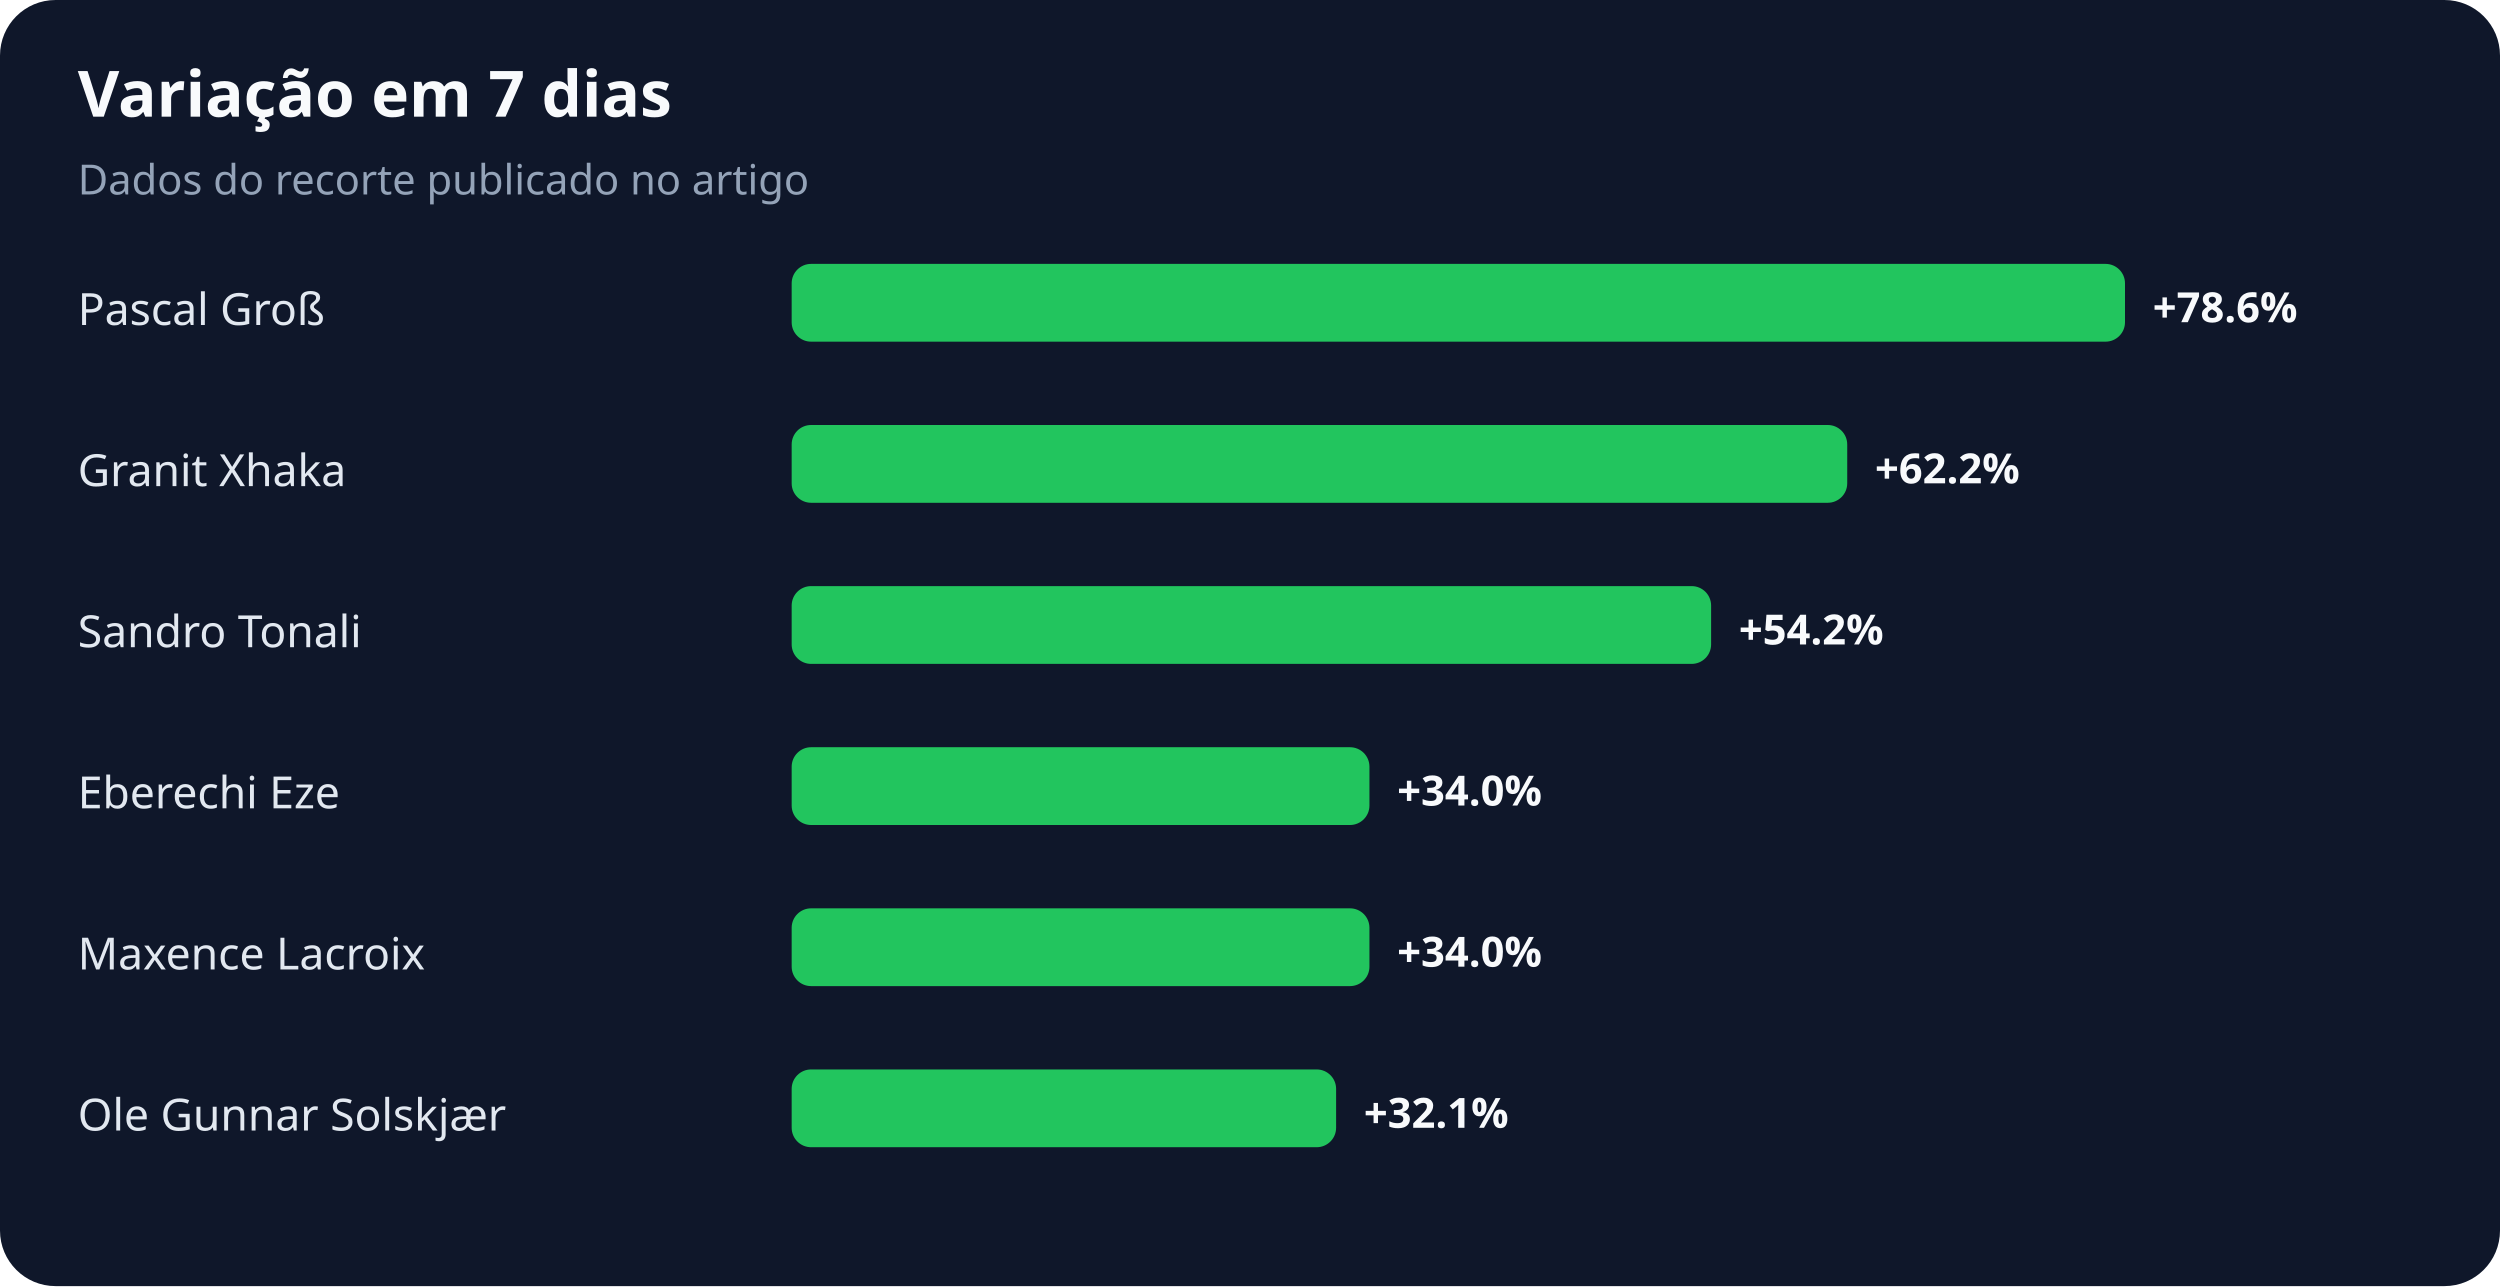
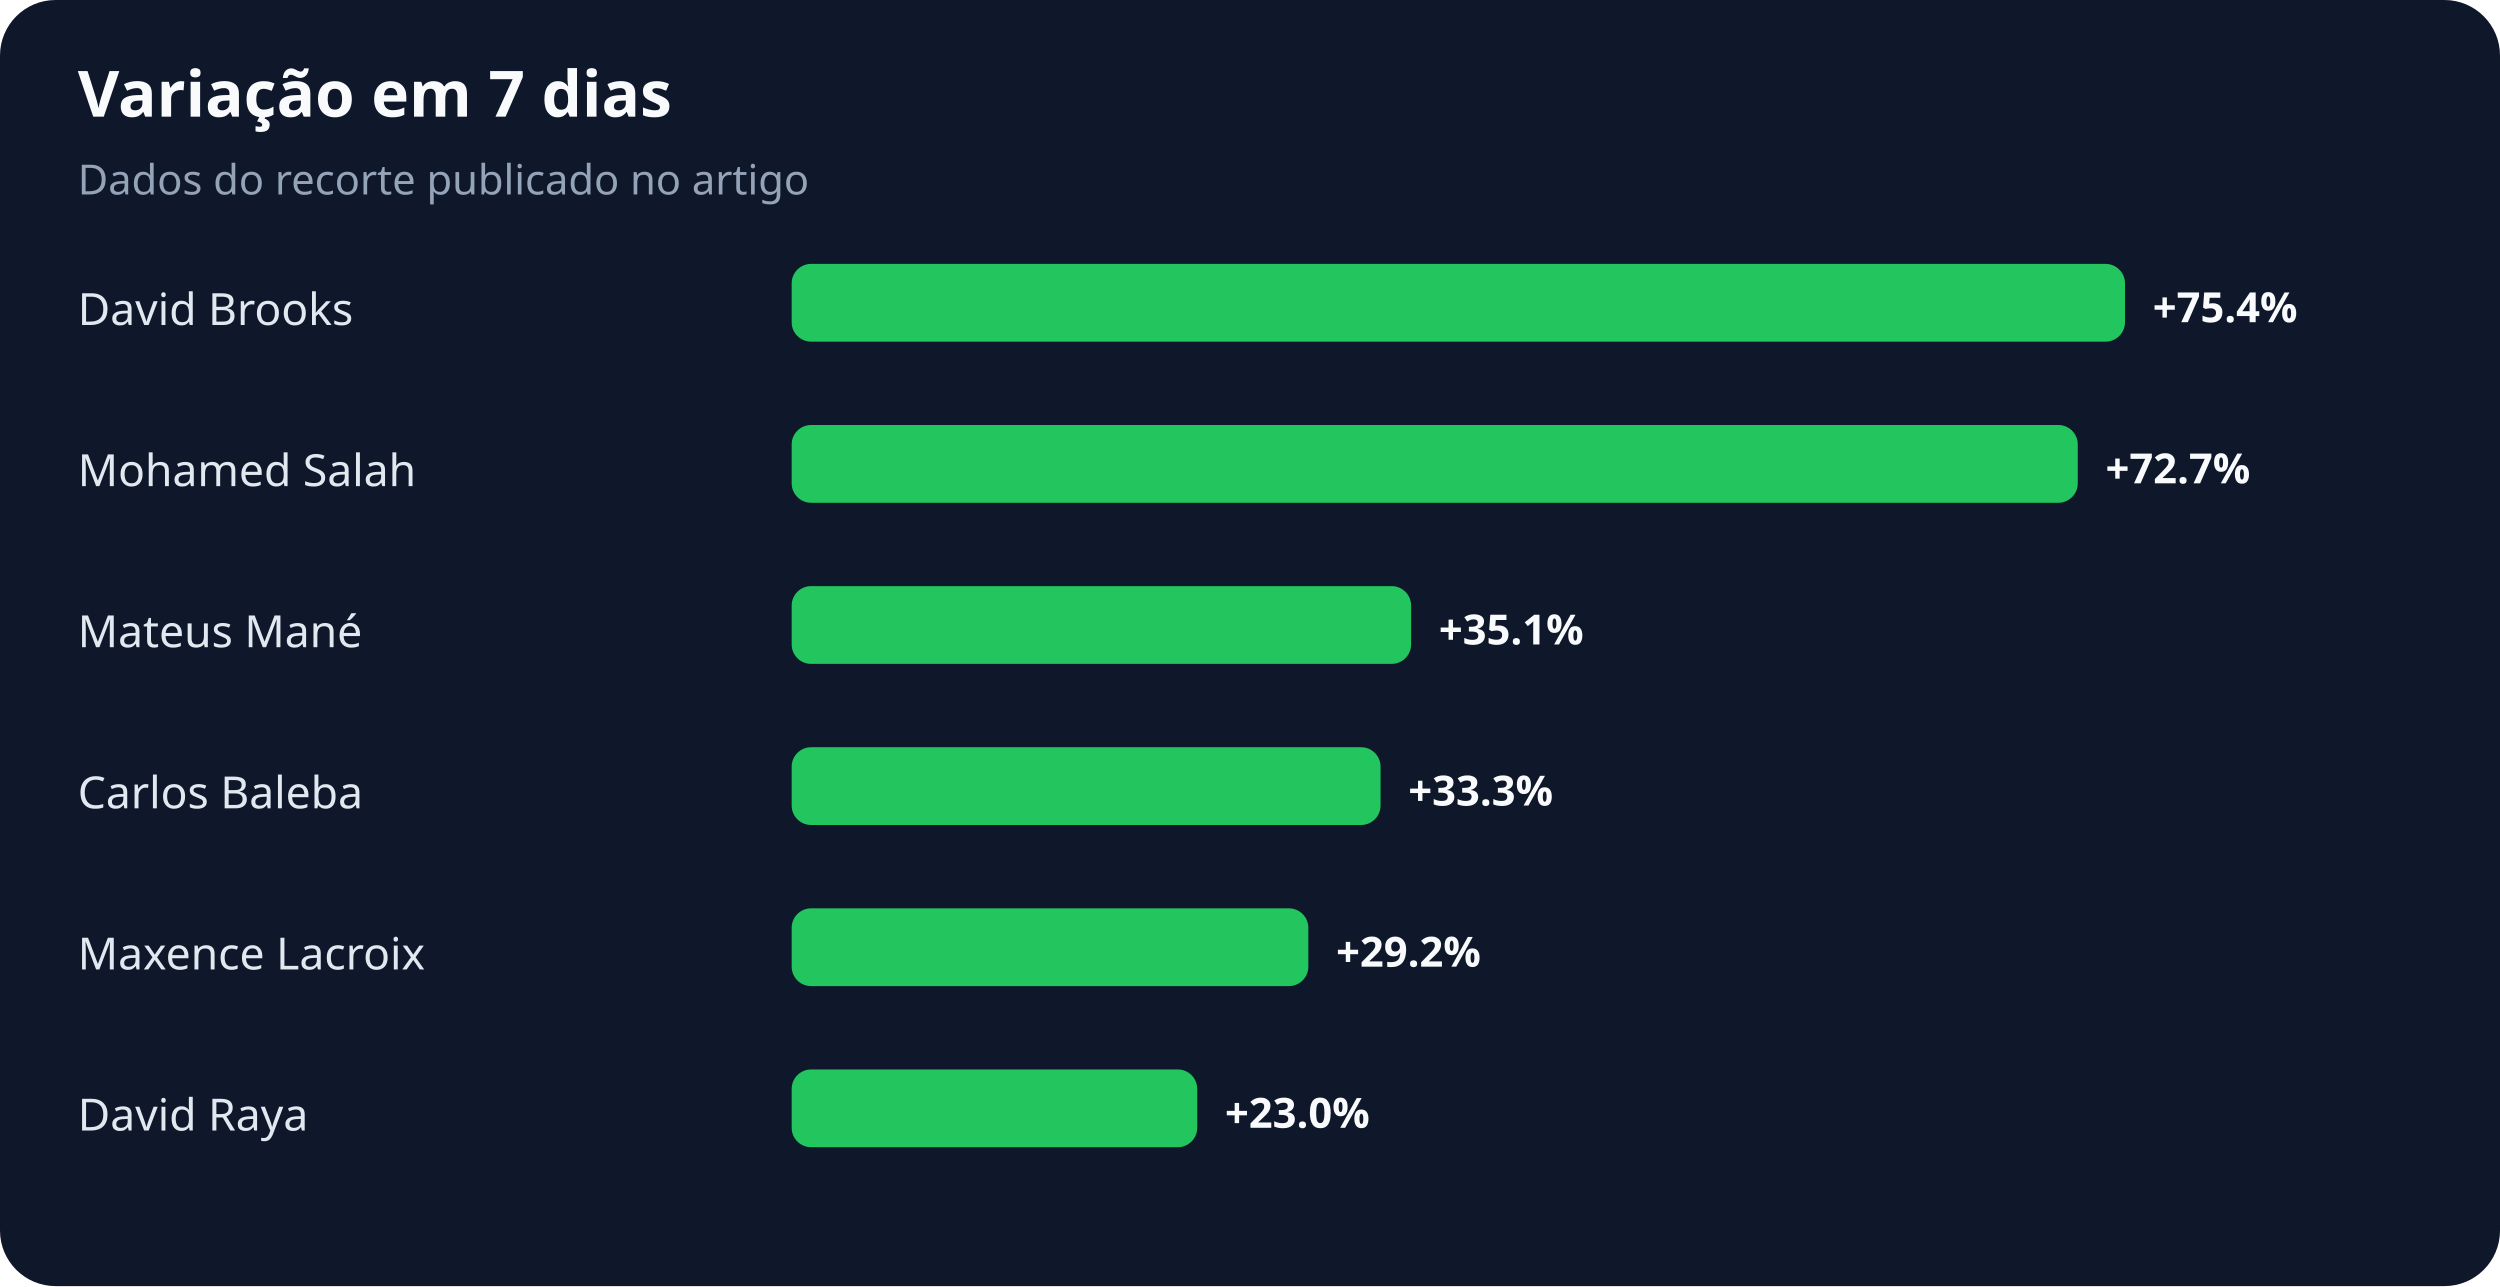
<svg xmlns="http://www.w3.org/2000/svg" width="900" height="463" viewBox="0 0 900 463" role="img" aria-labelledby="title desc">
  <rect width="100%" height="100%" rx="20" fill="#0f172a" />
  <text x="28" y="42" fill="#f8fafc" font-family="system-ui,sans-serif" font-size="23" font-weight="700">Variação em 7 dias</text>
  <text x="28" y="70" fill="#94a3b8" font-family="system-ui,sans-serif" font-size="15">Dados do recorte publicado no artigo</text>
-   <text x="28" y="117" fill="#e2e8f0" font-family="system-ui,sans-serif" font-size="16">Pascal Groß</text>
+   <text x="28" y="117" fill="#e2e8f0" font-family="system-ui,sans-serif" font-size="16">David Brooks</text>
  <rect x="285" y="95" width="480" height="28" rx="7" fill="#22c55e" />
-   <text x="775" y="116" fill="#f8fafc" font-family="system-ui,sans-serif" font-size="15" font-weight="700">+78.6%</text>
-   <text x="28" y="175" fill="#e2e8f0" font-family="system-ui,sans-serif" font-size="16">Granit Xhaka</text>
-   <rect x="285" y="153" width="380" height="28" rx="7" fill="#22c55e" />
-   <text x="675" y="174" fill="#f8fafc" font-family="system-ui,sans-serif" font-size="15" font-weight="700">+62.2%</text>
-   <text x="28" y="233" fill="#e2e8f0" font-family="system-ui,sans-serif" font-size="16">Sandro Tonali</text>
-   <rect x="285" y="211" width="331" height="28" rx="7" fill="#22c55e" />
-   <text x="626" y="232" fill="#f8fafc" font-family="system-ui,sans-serif" font-size="15" font-weight="700">+54.2%</text>
-   <text x="28" y="291" fill="#e2e8f0" font-family="system-ui,sans-serif" font-size="16">Eberechi Eze</text>
-   <rect x="285" y="269" width="208" height="28" rx="7" fill="#22c55e" />
-   <text x="503" y="290" fill="#f8fafc" font-family="system-ui,sans-serif" font-size="15" font-weight="700">+34.0%</text>
+   <text x="775" y="116" fill="#f8fafc" font-family="system-ui,sans-serif" font-size="15" font-weight="700">+75.4%</text>
+   <text x="28" y="175" fill="#e2e8f0" font-family="system-ui,sans-serif" font-size="16">Mohamed Salah</text>
+   <rect x="285" y="153" width="463" height="28" rx="7" fill="#22c55e" />
+   <text x="758" y="174" fill="#f8fafc" font-family="system-ui,sans-serif" font-size="15" font-weight="700">+72.7%</text>
+   <text x="28" y="233" fill="#e2e8f0" font-family="system-ui,sans-serif" font-size="16">Mateus Mané</text>
+   <rect x="285" y="211" width="223" height="28" rx="7" fill="#22c55e" />
+   <text x="518" y="232" fill="#f8fafc" font-family="system-ui,sans-serif" font-size="15" font-weight="700">+35.1%</text>
+   <text x="28" y="291" fill="#e2e8f0" font-family="system-ui,sans-serif" font-size="16">Carlos Baleba</text>
+   <rect x="285" y="269" width="212" height="28" rx="7" fill="#22c55e" />
+   <text x="507" y="290" fill="#f8fafc" font-family="system-ui,sans-serif" font-size="15" font-weight="700">+33.3%</text>
  <text x="28" y="349" fill="#e2e8f0" font-family="system-ui,sans-serif" font-size="16">Maxence Lacroix</text>
-   <rect x="285" y="327" width="208" height="28" rx="7" fill="#22c55e" />
-   <text x="503" y="348" fill="#f8fafc" font-family="system-ui,sans-serif" font-size="15" font-weight="700">+34.0%</text>
-   <text x="28" y="407" fill="#e2e8f0" font-family="system-ui,sans-serif" font-size="16">Ole Gunnar Solskjær</text>
-   <rect x="285" y="385" width="196" height="28" rx="7" fill="#22c55e" />
-   <text x="491" y="406" fill="#f8fafc" font-family="system-ui,sans-serif" font-size="15" font-weight="700">+32.1%</text>
+   <rect x="285" y="327" width="186" height="28" rx="7" fill="#22c55e" />
+   <text x="481" y="348" fill="#f8fafc" font-family="system-ui,sans-serif" font-size="15" font-weight="700">+29.2%</text>
+   <text x="28" y="407" fill="#e2e8f0" font-family="system-ui,sans-serif" font-size="16">David Raya</text>
+   <rect x="285" y="385" width="146" height="28" rx="7" fill="#22c55e" />
+   <text x="441" y="406" fill="#f8fafc" font-family="system-ui,sans-serif" font-size="15" font-weight="700">+23.0%</text>
</svg>
